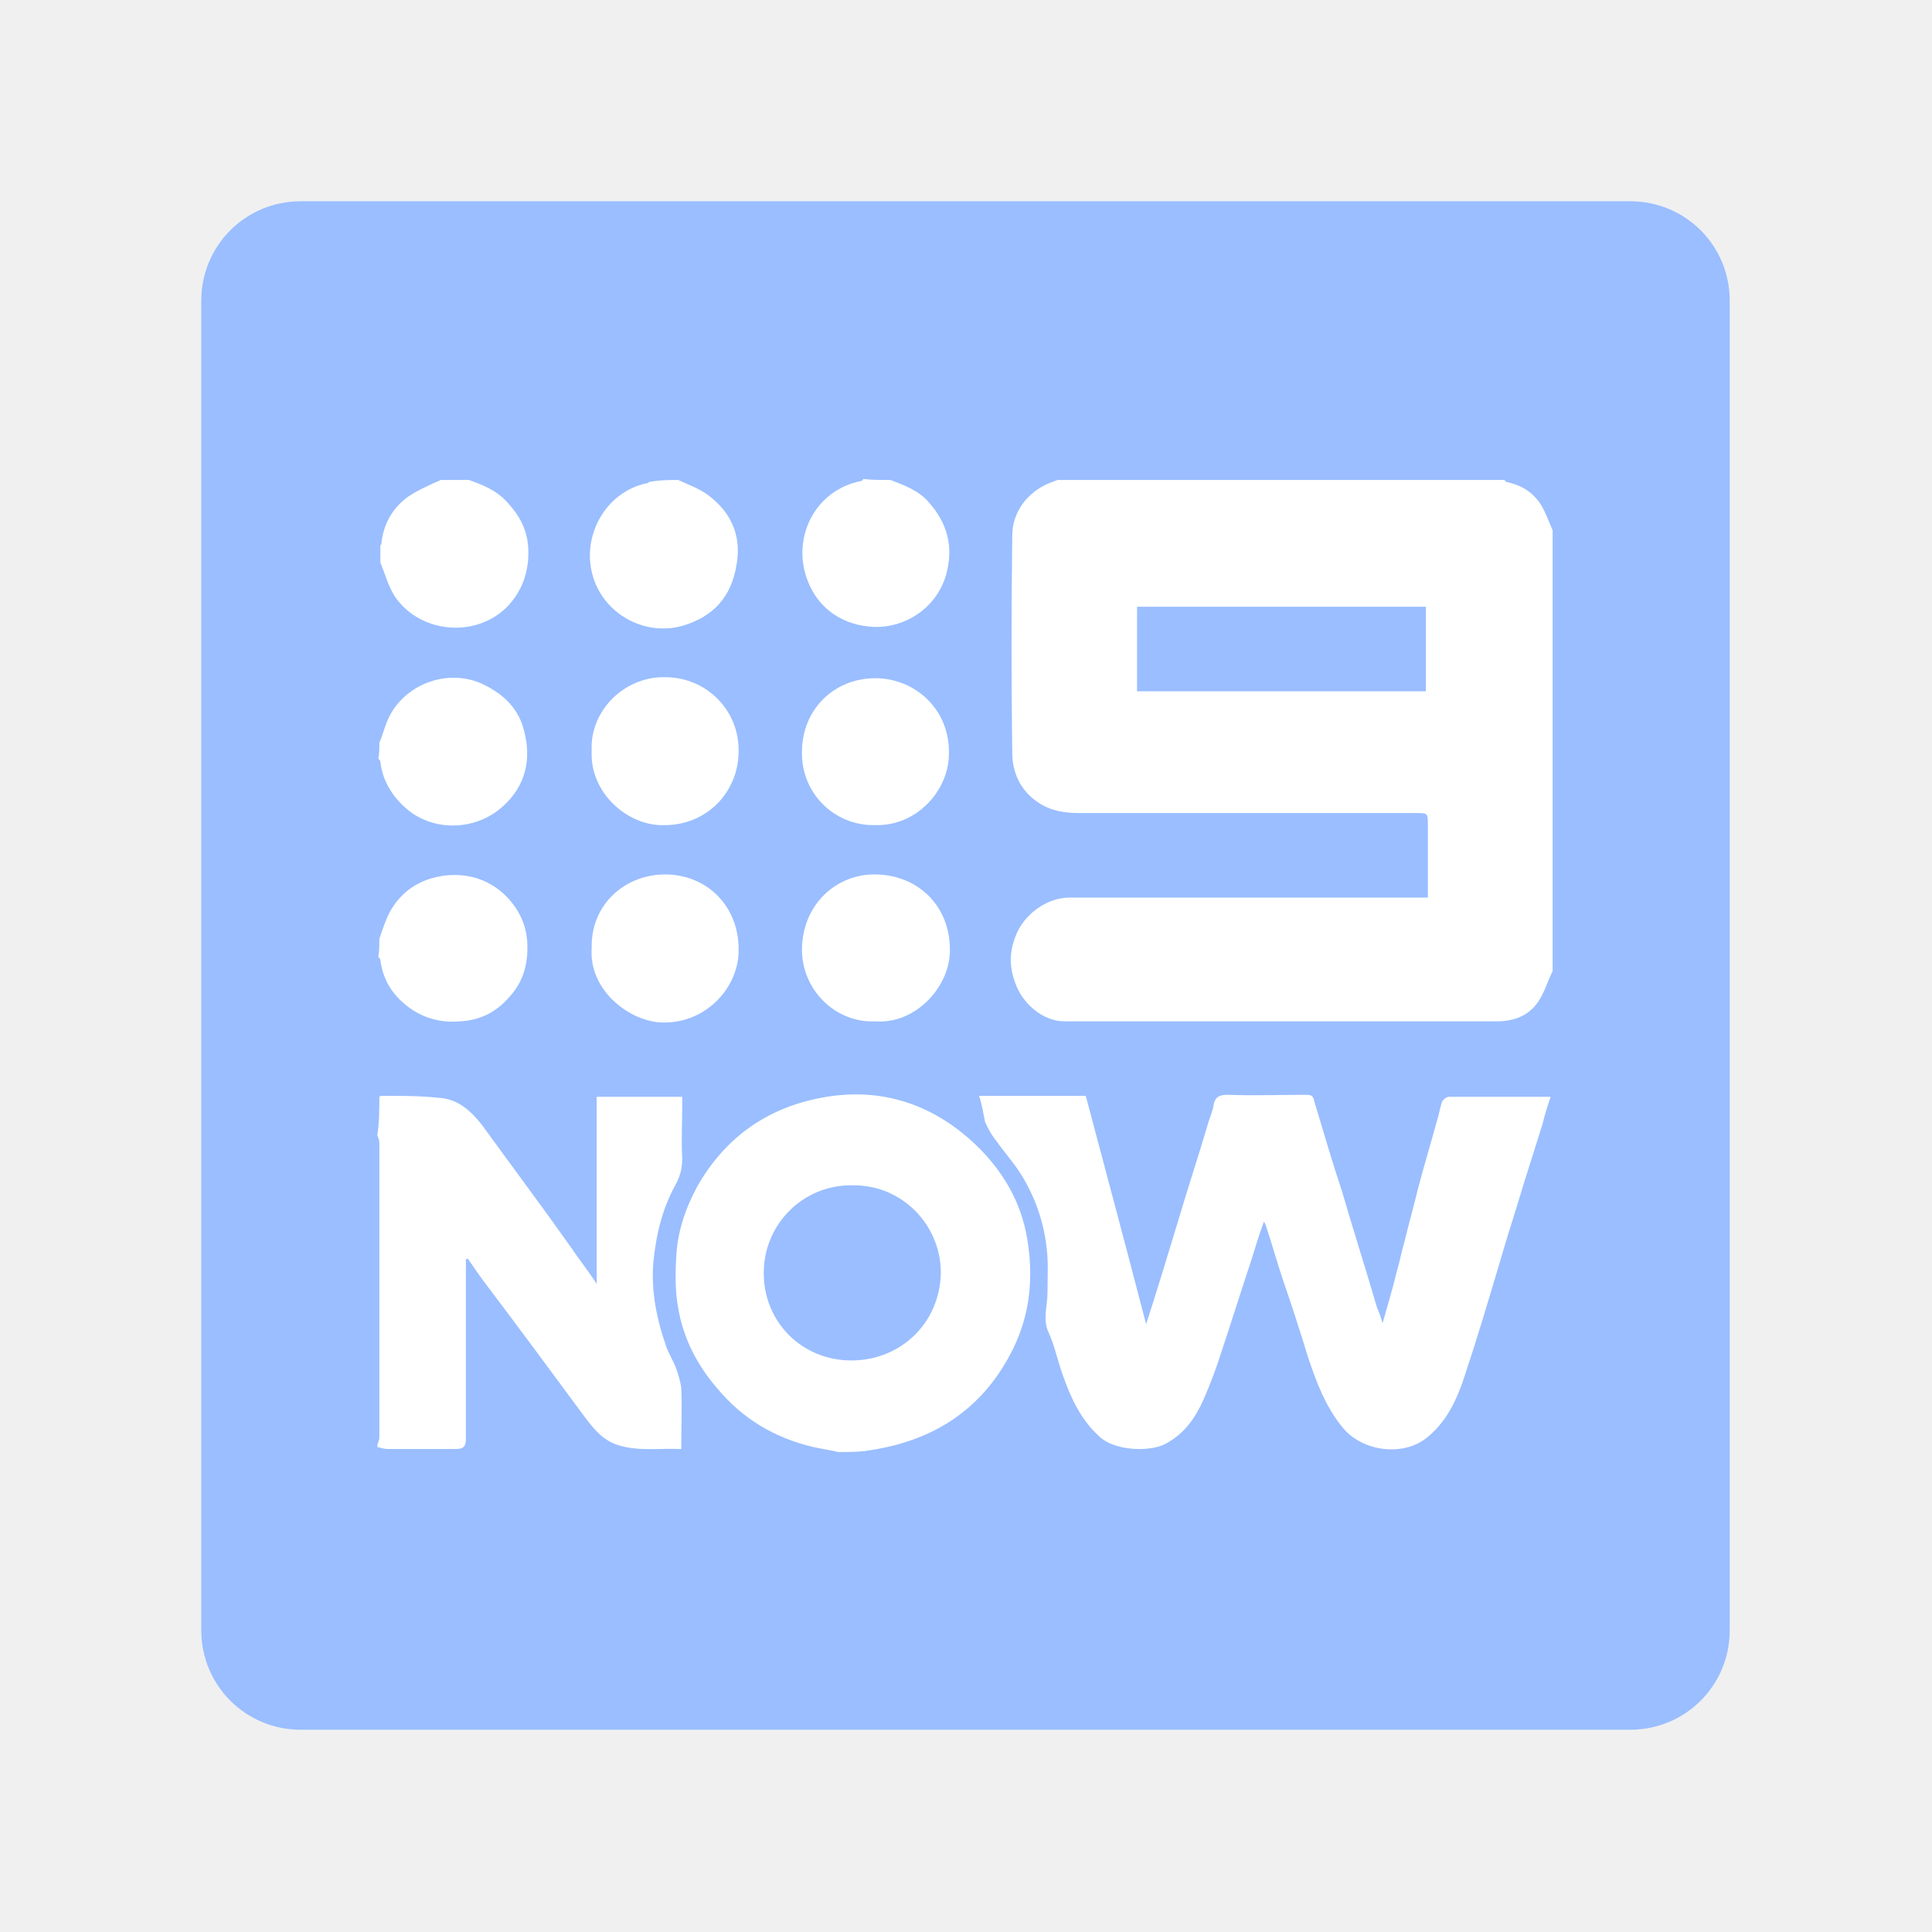
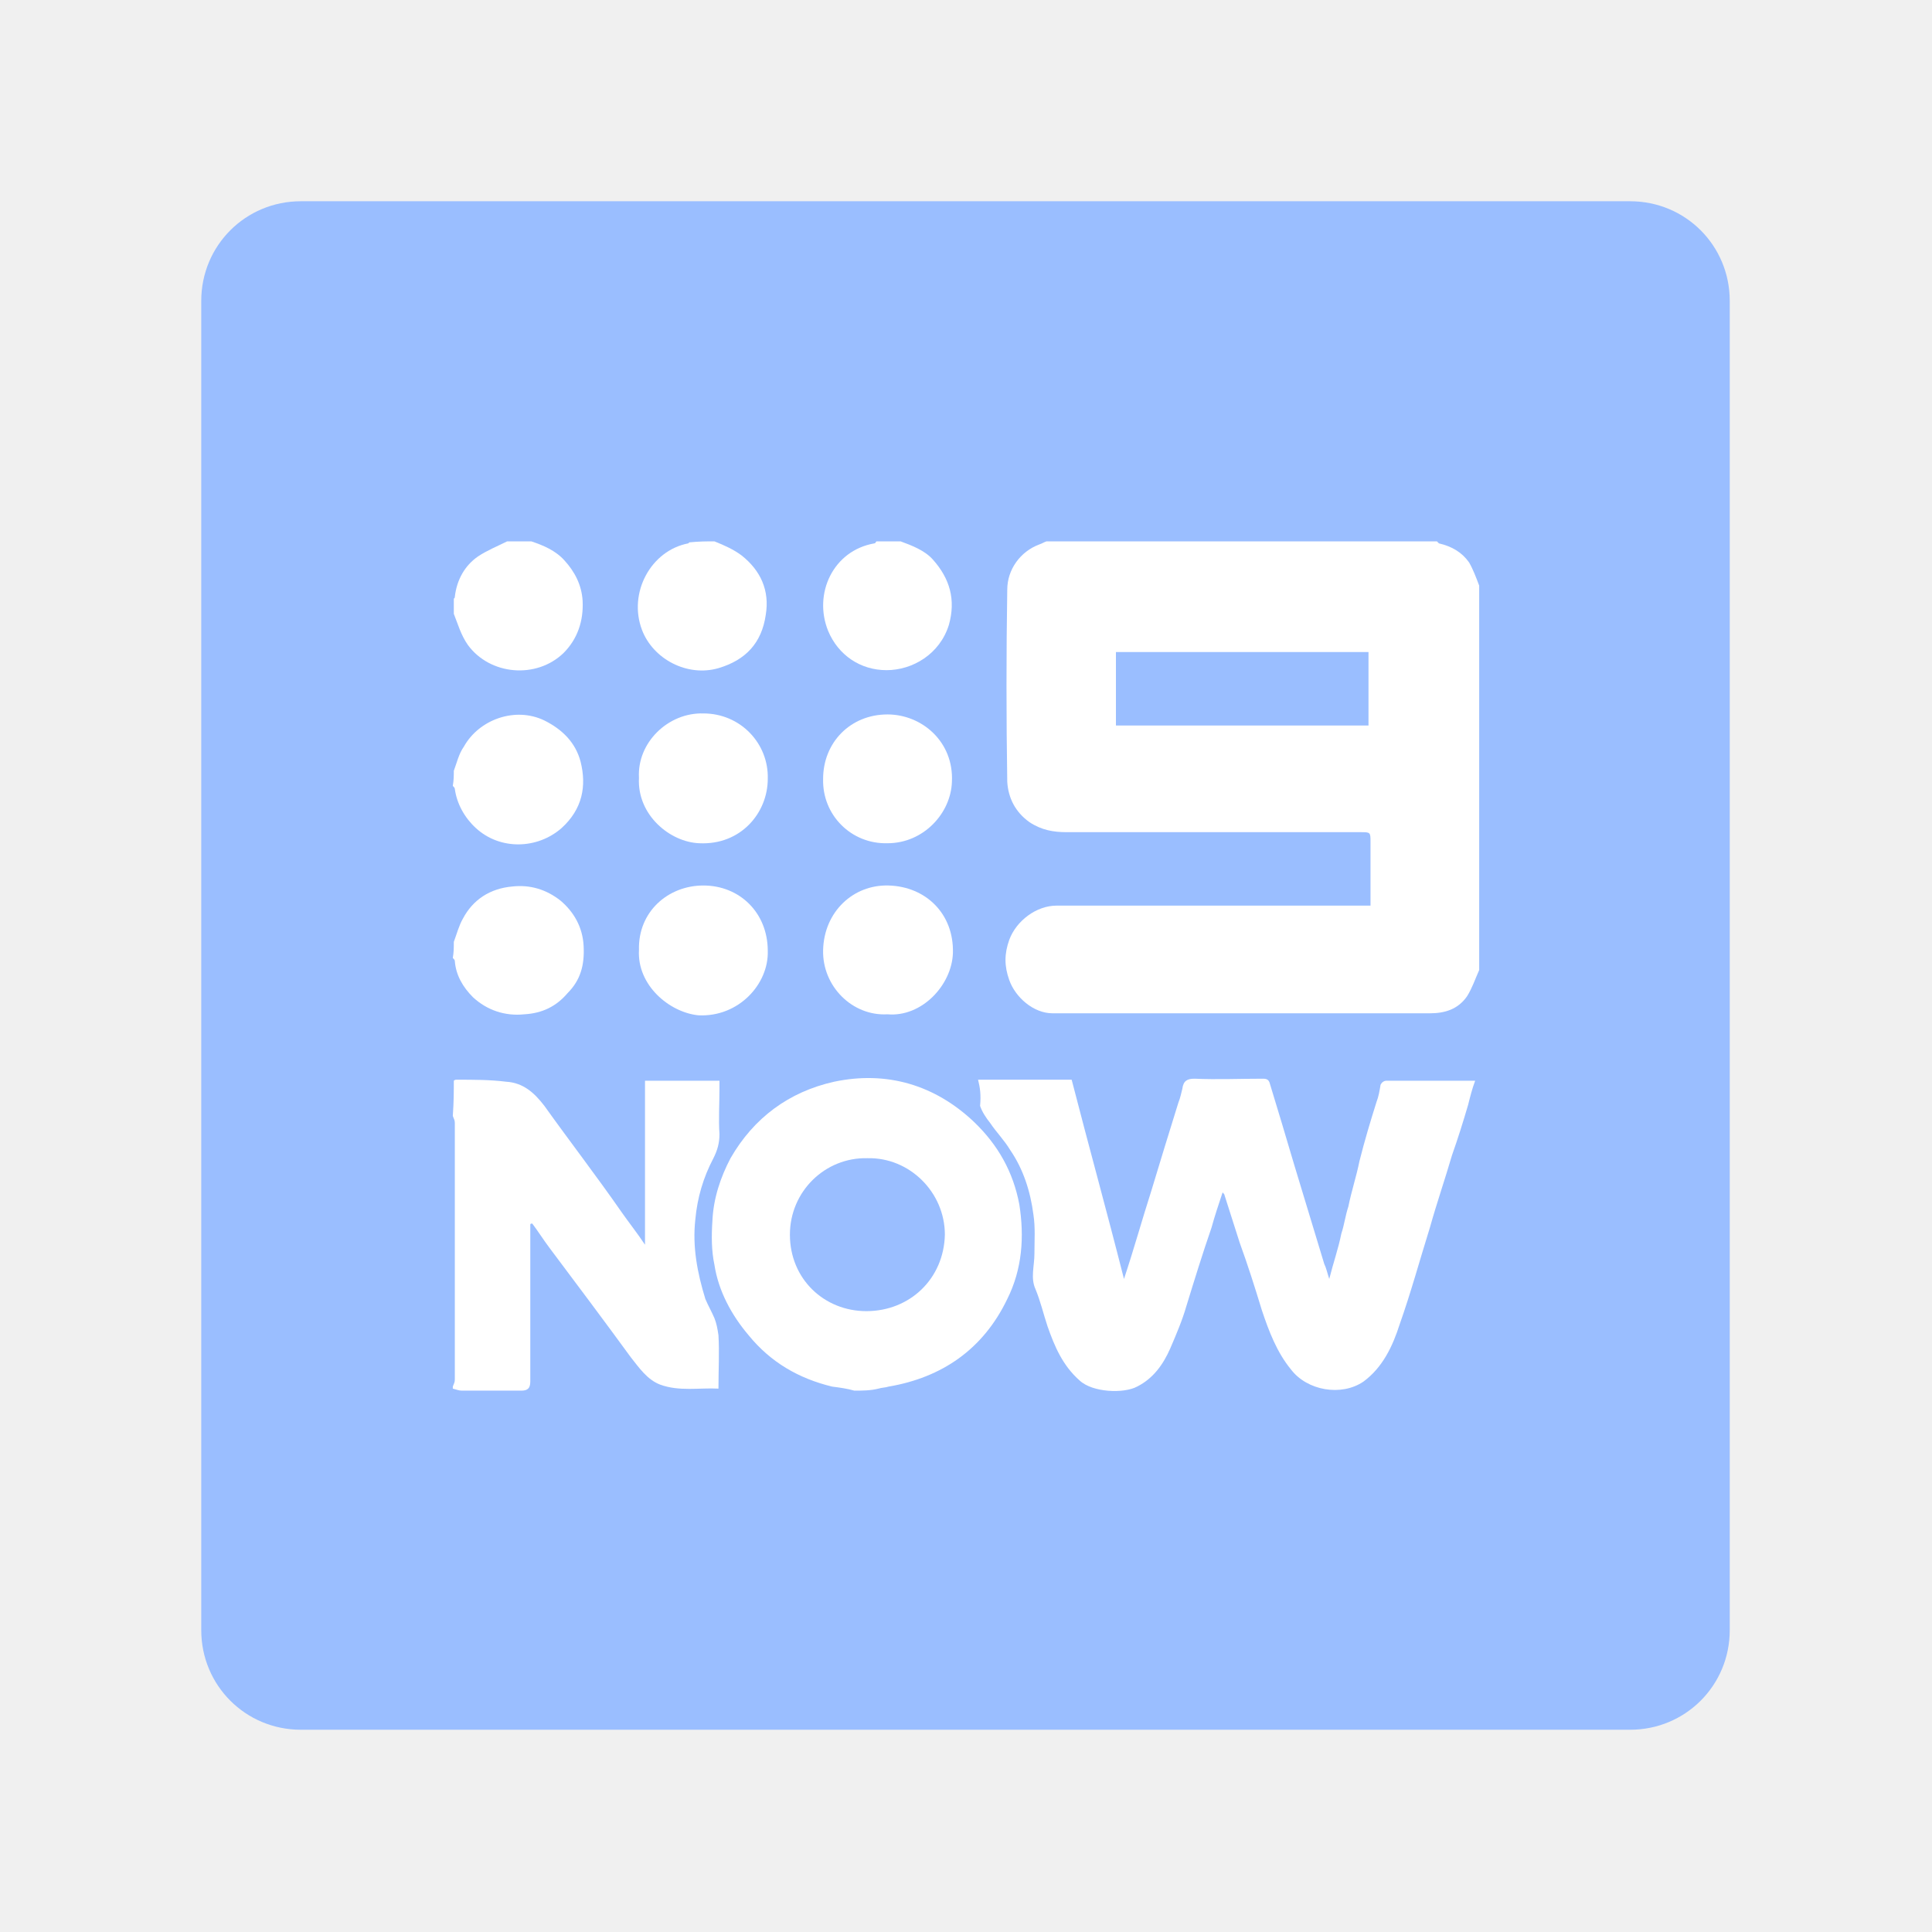
<svg xmlns="http://www.w3.org/2000/svg" version="1.1" id="svg14" x="0px" y="0px" viewBox="0 0 192 192" style="enable-background:new 0 0 192 192;" xml:space="preserve">
  <style type="text/css">
- 	.st0{fill:#9ABEFF;enable-background:new    ;}
+ 	.st0{fill:#9ABEFF;}
	.st1{fill:#FFFFFF;}
</style>
-   <path id="rect2" class="st0" d="M29.9,20h132.1c5.5,0,9.9,4.4,9.9,9.9v132.1c0,5.5-4.4,9.9-9.9,9.9H29.9c-5.5,0-9.9-4.4-9.9-9.9  V29.9C20,24.4,24.4,20,29.9,20z" />
+   <path id="rect2" class="st0" d="M29.9,20H162c5.5,0,9.9,4.4,9.9,9.9V162c0,5.5-4.4,9.9-9.9,9.9H29.9c-5.5,0-9.9-4.4-9.9-9.9V29.9  C20,24.4,24.4,20,29.9,20z" />
  <g>
-     <path class="st1" d="M154.3,96.5c-0.5,1-0.8,2.1-1.4,3c-1,1.5-2.5,2-4.2,2c-11.7,0-23.4,0-35.1,0c-2.6,0-5.2,0-7.8,0   c-2.2,0-4.2-1.8-4.9-3.8c-0.6-1.6-0.6-3,0-4.6c0.8-2.2,3.1-3.9,5.4-3.9c11.5,0,23,0,34.5,0c0.3,0,0.7,0,1.1,0c0-0.9,0-1.8,0-2.7   c0-1.5,0-3,0-4.5c0-1.2,0-1.2-1.2-1.2c-11.1,0-22.3,0-33.4,0c-1.5,0-2.9-0.2-4.2-1.1c-1.6-1.1-2.4-2.7-2.5-4.6   c-0.1-7.3-0.1-14.6,0-21.9c0-2.3,1.5-4.3,3.7-5.2c0.3-0.1,0.5-0.2,0.8-0.3c14.8,0,29.6,0,44.4,0c0.1,0.1,0.1,0.1,0.2,0.2   c1.5,0.3,2.6,1,3.4,2.2c0.5,0.8,0.8,1.7,1.2,2.6C154.3,67.3,154.3,81.9,154.3,96.5z M113,68.7c9.6,0,19.1,0,28.7,0   c0-2.8,0-5.6,0-8.4c-9.6,0-19.1,0-28.7,0C113,63.1,113,65.9,113,68.7z" />
-     <path class="st1" d="M83.3,144.3c-0.8-0.2-1.6-0.3-2.5-0.5c-3.8-0.9-7-2.8-9.5-5.8c-2-2.3-3.4-5-3.9-8c-0.3-1.6-0.3-3.3-0.2-5   c0.1-2.5,0.9-4.9,2.1-7.1c2.6-4.6,6.6-7.6,11.8-8.7c6-1.3,11.4,0.3,15.9,4.6c2.7,2.6,4.5,5.7,5.1,9.4c0.6,3.7,0.3,7.3-1.4,10.8   c-2.8,5.7-7.4,8.9-13.5,10c-0.4,0.1-0.8,0.1-1.2,0.2C85.1,144.3,84.2,144.3,83.3,144.3z M84.7,117.8c-4.8-0.1-8.8,3.8-8.8,8.7   c0,5,3.9,8.7,8.7,8.7c4.9,0,8.8-3.7,8.9-8.7C93.5,121.7,89.6,117.7,84.7,117.8z" />
-     <path class="st1" d="M37.7,109c0.1-0.1,0.2-0.1,0.3-0.1c1.9,0,3.8,0,5.6,0.2c1.9,0.1,3.2,1.3,4.3,2.7c2.9,4,5.9,8,8.8,12.1   c0.8,1.2,1.7,2.3,2.6,3.7c0-6.3,0-12.4,0-18.6c2.8,0,5.6,0,8.5,0c0,0.3,0,0.6,0,0.9c0,1.7-0.1,3.5,0,5.2c0,1-0.2,1.8-0.7,2.7   c-1.2,2.2-1.8,4.5-2.1,7c-0.4,3.1,0.2,6.1,1.2,9c0.3,0.8,0.7,1.4,1,2.2c0.2,0.6,0.4,1.2,0.5,1.9c0.1,2,0,3.9,0,6.1   c-2.2-0.1-4.5,0.3-6.6-0.5c-1.5-0.6-2.4-1.9-3.3-3.1c-3.1-4.2-6.2-8.4-9.3-12.5c-0.7-0.9-1.3-1.8-2-2.8c-0.1,0-0.2,0-0.2,0.1   c0,0.3,0,0.6,0,0.8c0,5.7,0,11.3,0,17c0,0.8-0.3,1-1,1c-2.3,0-4.5,0-6.8,0c-0.3,0-0.6-0.1-1-0.2c0-0.1,0-0.1,0-0.2   c0.1-0.3,0.2-0.5,0.2-0.8c0-9.7,0-19.5,0-29.2c0-0.3-0.1-0.5-0.2-0.8C37.7,111.5,37.7,110.2,37.7,109z" />
-     <path class="st1" d="M88.5,47.7c1.3,0.5,2.7,1,3.7,2.1c2,2.2,2.6,4.6,1.8,7.4c-1,3.3-4.1,5.2-7.1,5.1c-3-0.1-5.5-1.7-6.6-4.5   c-1.7-4.2,0.6-9.1,5.3-10c0.1,0,0.1-0.1,0.2-0.2C86.6,47.7,87.5,47.7,88.5,47.7z" />
-     <path class="st1" d="M67.4,47.7c1.1,0.5,2.2,0.9,3.1,1.6c2.2,1.7,3.2,4,2.7,6.8c-0.5,3.2-2.3,5.2-5.4,6.1c-3.6,1-7.4-1-8.7-4.4   c-1.6-4.2,1-9,5.3-9.8c0,0,0.1-0.1,0.1-0.1C65.6,47.7,66.5,47.7,67.4,47.7z" />
-     <path class="st1" d="M46.6,47.7c1.4,0.5,2.7,1,3.8,2.2c1.2,1.3,2,2.7,2.1,4.6c0.1,2.3-0.6,4.3-2.2,5.9c-3.1,3-8.4,2.5-10.9-0.9   c-0.8-1.1-1.1-2.4-1.6-3.6c0-0.6,0-1.1,0-1.7c0.1-0.1,0.1-0.1,0.1-0.2c0.2-1.9,1.1-3.5,2.6-4.6c1-0.7,2.2-1.2,3.3-1.7   C44.7,47.7,45.6,47.7,46.6,47.7z" />
-     <path class="st1" d="M37.7,73.8c0.4-0.9,0.6-1.9,1.1-2.8c1.7-3.1,5.8-4.6,9.2-3c2.1,1,3.6,2.5,4.1,4.7c0.7,2.7,0.2,5.4-2.2,7.5   c-2.7,2.4-7,2.5-9.7,0c-1.3-1.2-2.2-2.7-2.4-4.5c0-0.1-0.1-0.2-0.2-0.3C37.7,74.9,37.7,74.4,37.7,73.8z" />
-     <path class="st1" d="M37.7,93.3c0.3-0.9,0.6-1.8,1-2.6c1.2-2.2,3.1-3.4,5.6-3.7c2.1-0.2,3.9,0.3,5.5,1.6c1.5,1.3,2.5,3,2.6,5.1   c0.1,2.1-0.4,3.9-1.8,5.4c-1.3,1.5-2.9,2.3-4.9,2.4c-2.2,0.2-4.2-0.5-5.8-2c-1.2-1.1-1.9-2.5-2.1-4.1c0-0.1-0.1-0.2-0.2-0.3   C37.7,94.4,37.7,93.9,37.7,93.3z" />
-     <path class="st1" d="M97.3,108.9c3.6,0,7,0,10.6,0c2,7.5,4,15,6,22.7c1.1-3.4,2.1-6.7,3.1-10c1-3.4,2.1-6.7,3.1-10.1   c0.2-0.6,0.4-1.1,0.5-1.6c0.1-0.9,0.6-1.1,1.4-1.1c2.6,0.1,5.2,0,7.8,0c0.5,0,0.7,0.1,0.8,0.6c0.9,3,1.8,6.1,2.8,9.1   c1.1,3.8,2.3,7.5,3.4,11.3c0.2,0.5,0.4,1,0.6,1.7c0.5-1.8,1-3.4,1.4-5.1c0.3-1,0.5-2.1,0.8-3.1c0.4-1.7,0.9-3.4,1.3-5.1   c0.6-2.3,1.3-4.6,1.9-6.8c0.2-0.6,0.3-1.3,0.5-1.9c0.1-0.2,0.4-0.5,0.7-0.5c3.3,0,6.6,0,10.1,0c-0.3,0.9-0.6,1.8-0.8,2.7   c-0.6,1.9-1.2,3.8-1.8,5.7c-0.8,2.7-1.7,5.4-2.5,8.2c-1.1,3.7-2.2,7.4-3.4,11c-0.8,2.5-1.9,4.9-4.1,6.5c-2.5,1.7-6.4,1-8.2-1.4   c-1.6-2-2.5-4.4-3.3-6.8c-0.8-2.6-1.6-5.1-2.5-7.7c-0.6-1.8-1.1-3.6-1.7-5.4c0-0.1-0.1-0.2-0.2-0.4c-0.5,1.4-0.9,2.7-1.3,4   c-1,3-1.9,5.9-2.9,8.9c-0.5,1.6-1.1,3.2-1.8,4.8c-0.8,1.8-1.9,3.4-3.8,4.4c-1.5,0.8-5,0.7-6.5-0.7c-1.9-1.7-2.9-3.9-3.7-6.2   c-0.5-1.4-0.8-2.9-1.4-4.2c-0.6-1.3-0.1-2.6-0.1-4c0-1.5,0.1-3-0.1-4.5c-0.3-2.6-1.2-5.1-2.6-7.3c-0.7-1.1-1.6-2.1-2.3-3.1   c-0.5-0.6-0.9-1.3-1.2-2C97.7,110.6,97.6,109.8,97.3,108.9z" />
-     <path class="st1" d="M87,82c-4.1,0.1-7.4-3.2-7.3-7.3c0-4.1,3.1-7.3,7.3-7.3c3.9,0,7.5,3.1,7.3,7.7C94.2,78.6,91.1,82.1,87,82z" />
-     <path class="st1" d="M58.8,74.6c-0.2-4,3.3-7.4,7.3-7.3c4.2,0,7.4,3.4,7.3,7.4c0,3.9-3.1,7.5-7.8,7.3   C62.3,81.9,58.6,78.8,58.8,74.6z" />
-     <path class="st1" d="M58.8,94.2c-0.1-4.3,3.3-7.3,7.3-7.3c4.1,0,7.3,3.1,7.3,7.4c0.1,3.8-3.3,7.6-7.9,7.3   C62.2,101.3,58.5,98.2,58.8,94.2z" />
-     <path class="st1" d="M87,101.5c-4,0.2-7.4-3.2-7.3-7.3c0.1-4.3,3.4-7.4,7.4-7.3c4.2,0.1,7.4,3.2,7.3,7.7   C94.3,98.2,90.9,101.8,87,101.5z" />
+     <path class="st1" d="M147,96.4c-0.4,0.9-0.7,1.8-1.2,2.6c-0.9,1.3-2.2,1.7-3.7,1.7c-10.2,0-20.5,0-30.7,0c-2.3,0-4.5,0-6.8,0   c-1.9,0-3.7-1.6-4.3-3.3c-0.5-1.4-0.5-2.6,0-4C101,91.5,103,90,105,90c10.1,0,20.1,0,30.2,0c0.3,0,0.6,0,1,0c0-0.8,0-1.6,0-2.4   c0-1.3,0-2.6,0-3.9c0-1,0-1-1-1c-9.7,0-19.5,0-29.2,0c-1.3,0-2.5-0.2-3.7-1c-1.4-1-2.1-2.4-2.2-4c-0.1-6.4-0.1-12.8,0-19.1   c0-2,1.3-3.8,3.2-4.5c0.3-0.1,0.4-0.2,0.7-0.3c12.9,0,25.9,0,38.8,0c0.1,0.1,0.1,0.1,0.2,0.2c1.3,0.3,2.3,0.9,3,1.9   c0.4,0.7,0.7,1.5,1,2.3C147,70.9,147,83.7,147,96.4z M110.9,72.1c8.4,0,16.7,0,25.1,0c0-2.4,0-4.9,0-7.3c-8.4,0-16.7,0-25.1,0   C110.9,67.2,110.9,69.7,110.9,72.1z" />
+     <path class="st1" d="M84.9,138.2c-0.7-0.2-1.4-0.3-2.2-0.4c-3.3-0.8-6.1-2.4-8.3-5.1c-1.7-2-3-4.4-3.4-7c-0.3-1.4-0.3-2.9-0.2-4.4   c0.1-2.2,0.8-4.3,1.8-6.2c2.3-4,5.8-6.6,10.3-7.6c5.2-1.1,10,0.3,13.9,4c2.4,2.3,3.9,5,4.5,8.2c0.5,3.2,0.3,6.4-1.2,9.4   c-2.4,5-6.5,7.8-11.8,8.7c-0.3,0.1-0.7,0.1-1,0.2C86.5,138.2,85.7,138.2,84.9,138.2z M86.2,115.1c-4.2-0.1-7.7,3.3-7.7,7.6   c0,4.4,3.4,7.6,7.6,7.6c4.3,0,7.7-3.2,7.8-7.6C93.9,118.5,90.4,115,86.2,115.1z" />
+     <path class="st1" d="M45.1,107.4c0.1-0.1,0.2-0.1,0.3-0.1c1.7,0,3.3,0,4.9,0.2c1.7,0.1,2.8,1.1,3.8,2.4c2.5,3.5,5.2,7,7.7,10.6   c0.7,1,1.5,2,2.3,3.2c0-5.5,0-10.8,0-16.3c2.4,0,4.9,0,7.4,0c0,0.3,0,0.5,0,0.8c0,1.5-0.1,3.1,0,4.5c0,0.9-0.2,1.6-0.6,2.4   c-1,1.9-1.6,3.9-1.8,6.1c-0.3,2.7,0.2,5.3,1,7.9c0.3,0.7,0.6,1.2,0.9,1.9c0.2,0.5,0.3,1,0.4,1.7c0.1,1.7,0,3.4,0,5.3   c-1.9-0.1-3.9,0.3-5.8-0.4c-1.3-0.5-2.1-1.7-2.9-2.7c-2.7-3.7-5.4-7.3-8.1-10.9c-0.6-0.8-1.1-1.6-1.7-2.4c-0.1,0-0.2,0-0.2,0.1   c0,0.3,0,0.5,0,0.7c0,5,0,9.9,0,14.9c0,0.7-0.3,0.9-0.9,0.9c-2,0-3.9,0-5.9,0c-0.3,0-0.5-0.1-0.9-0.2c0-0.1,0-0.1,0-0.2   c0.1-0.3,0.2-0.4,0.2-0.7c0-8.5,0-17,0-25.5c0-0.3-0.1-0.4-0.2-0.7C45.1,109.5,45.1,108.4,45.1,107.4z" />
+     <path class="st1" d="M89.5,53.8c1.1,0.4,2.4,0.9,3.2,1.8c1.7,1.9,2.3,4,1.6,6.5c-0.9,2.9-3.6,4.5-6.2,4.5s-4.8-1.5-5.8-3.9   c-1.5-3.7,0.5-8,4.6-8.7c0.1,0,0.1-0.1,0.2-0.2C87.8,53.8,88.6,53.8,89.5,53.8z" />
+     <path class="st1" d="M71,53.8c1,0.4,1.9,0.8,2.7,1.4c1.9,1.5,2.8,3.5,2.4,5.9c-0.4,2.8-2,4.5-4.7,5.3c-3.1,0.9-6.5-0.9-7.6-3.8   c-1.4-3.7,0.9-7.9,4.6-8.6l0.1-0.1C69.5,53.8,70.2,53.8,71,53.8z" />
+     <path class="st1" d="M52.8,53.8c1.2,0.4,2.4,0.9,3.3,1.9c1,1.1,1.7,2.4,1.8,4c0.1,2-0.5,3.8-1.9,5.2c-2.7,2.6-7.3,2.2-9.5-0.8   c-0.7-1-1-2.1-1.4-3.1c0-0.5,0-1,0-1.5c0.1-0.1,0.1-0.1,0.1-0.2c0.2-1.7,1-3.1,2.3-4c0.9-0.6,1.9-1,2.9-1.5   C51.2,53.8,52,53.8,52.8,53.8z" />
+     <path class="st1" d="M45.1,76.6c0.3-0.8,0.5-1.7,1-2.4c1.5-2.7,5.1-4,8-2.6c1.8,0.9,3.1,2.2,3.6,4.1c0.6,2.4,0.2,4.7-1.9,6.6   c-2.4,2.1-6.1,2.2-8.5,0c-1.1-1-1.9-2.4-2.1-3.9c0-0.1-0.1-0.2-0.2-0.3C45.1,77.5,45.1,77.1,45.1,76.6z" />
+     <path class="st1" d="M45.1,93.6c0.3-0.8,0.5-1.6,0.9-2.3c1-1.9,2.7-3,4.9-3.2c1.8-0.2,3.4,0.3,4.8,1.4c1.3,1.1,2.2,2.6,2.3,4.5   s-0.3,3.4-1.6,4.7c-1.1,1.3-2.5,2-4.3,2.1c-1.9,0.2-3.7-0.4-5.1-1.7c-1-1-1.7-2.2-1.8-3.6c0-0.1-0.1-0.2-0.2-0.3   C45.1,94.6,45.1,94.2,45.1,93.6z" />
+     <path class="st1" d="M97.2,107.3c3.1,0,6.1,0,9.3,0c1.7,6.6,3.5,13.1,5.2,19.8c1-3,1.8-5.9,2.7-8.7c0.9-3,1.8-5.9,2.7-8.8   c0.2-0.5,0.3-1,0.4-1.4c0.1-0.8,0.5-1,1.2-1c2.3,0.1,4.5,0,6.8,0c0.4,0,0.6,0.1,0.7,0.5c0.8,2.6,1.6,5.3,2.4,8c1,3.3,2,6.6,3,9.9   c0.2,0.4,0.3,0.9,0.5,1.5c0.4-1.6,0.9-3,1.2-4.5c0.3-0.9,0.4-1.8,0.7-2.7c0.3-1.5,0.8-3,1.1-4.5c0.5-2,1.1-4,1.7-5.9   c0.2-0.5,0.3-1.1,0.4-1.7c0.1-0.2,0.3-0.4,0.6-0.4c2.9,0,5.8,0,8.8,0c-0.3,0.8-0.5,1.6-0.7,2.4c-0.5,1.7-1,3.3-1.6,5   c-0.7,2.4-1.5,4.7-2.2,7.2c-1,3.2-1.9,6.5-3,9.6c-0.7,2.2-1.7,4.3-3.6,5.7c-2.2,1.5-5.6,0.9-7.2-1.2c-1.4-1.7-2.2-3.8-2.9-5.9   c-0.7-2.3-1.4-4.5-2.2-6.7c-0.5-1.6-1-3.1-1.5-4.7c0-0.1-0.1-0.2-0.2-0.3c-0.4,1.2-0.8,2.4-1.1,3.5c-0.9,2.6-1.7,5.2-2.5,7.8   c-0.4,1.4-1,2.8-1.6,4.2c-0.7,1.6-1.7,3-3.3,3.8c-1.3,0.7-4.4,0.6-5.7-0.6c-1.7-1.5-2.5-3.4-3.2-5.4c-0.4-1.2-0.7-2.5-1.2-3.7   c-0.5-1.1-0.1-2.3-0.1-3.5c0-1.3,0.1-2.6-0.1-3.9c-0.3-2.3-1-4.5-2.3-6.4c-0.6-1-1.4-1.8-2-2.7c-0.4-0.5-0.8-1.1-1-1.7   C97.5,108.8,97.4,108.1,97.2,107.3z" />
+     <path class="st1" d="M88.2,83.8c-3.6,0.1-6.5-2.8-6.4-6.4c0-3.6,2.7-6.4,6.4-6.4c3.4,0,6.6,2.7,6.4,6.7   C94.5,80.8,91.8,83.8,88.2,83.8z" />
+     <path class="st1" d="M63.5,77.3c-0.2-3.5,2.9-6.5,6.4-6.4c3.7,0,6.5,3,6.4,6.5c0,3.4-2.7,6.6-6.8,6.4C66.6,83.7,63.3,81,63.5,77.3z   " />
+     <path class="st1" d="M63.5,94.4c-0.1-3.8,2.9-6.4,6.4-6.4c3.6,0,6.4,2.7,6.4,6.5c0.1,3.3-2.9,6.6-6.9,6.4   C66.5,100.6,63.3,97.9,63.5,94.4z" />
+     <path class="st1" d="M88.2,100.8c-3.5,0.2-6.5-2.8-6.4-6.4c0.1-3.8,3-6.5,6.5-6.4c3.7,0.1,6.5,2.8,6.4,6.7   C94.6,97.9,91.6,101.1,88.2,100.8z" />
  </g>
</svg>
